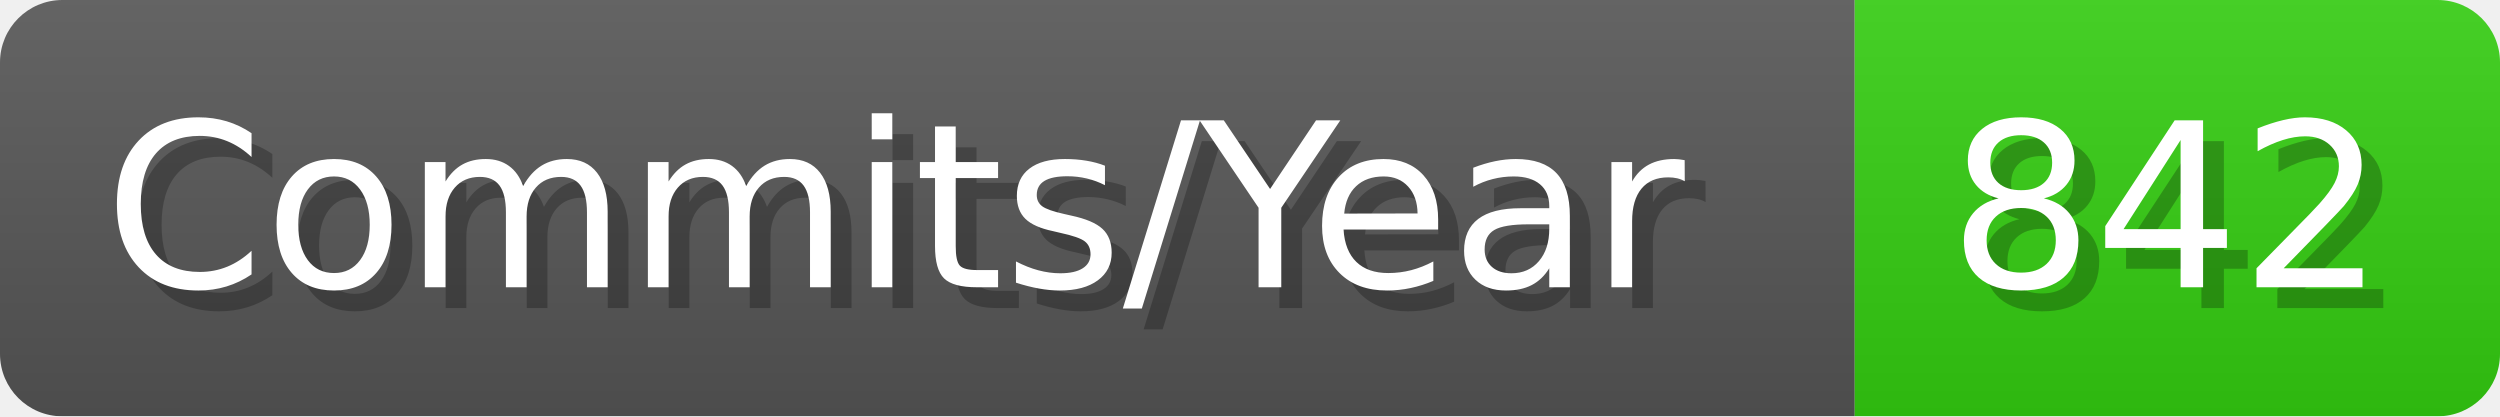
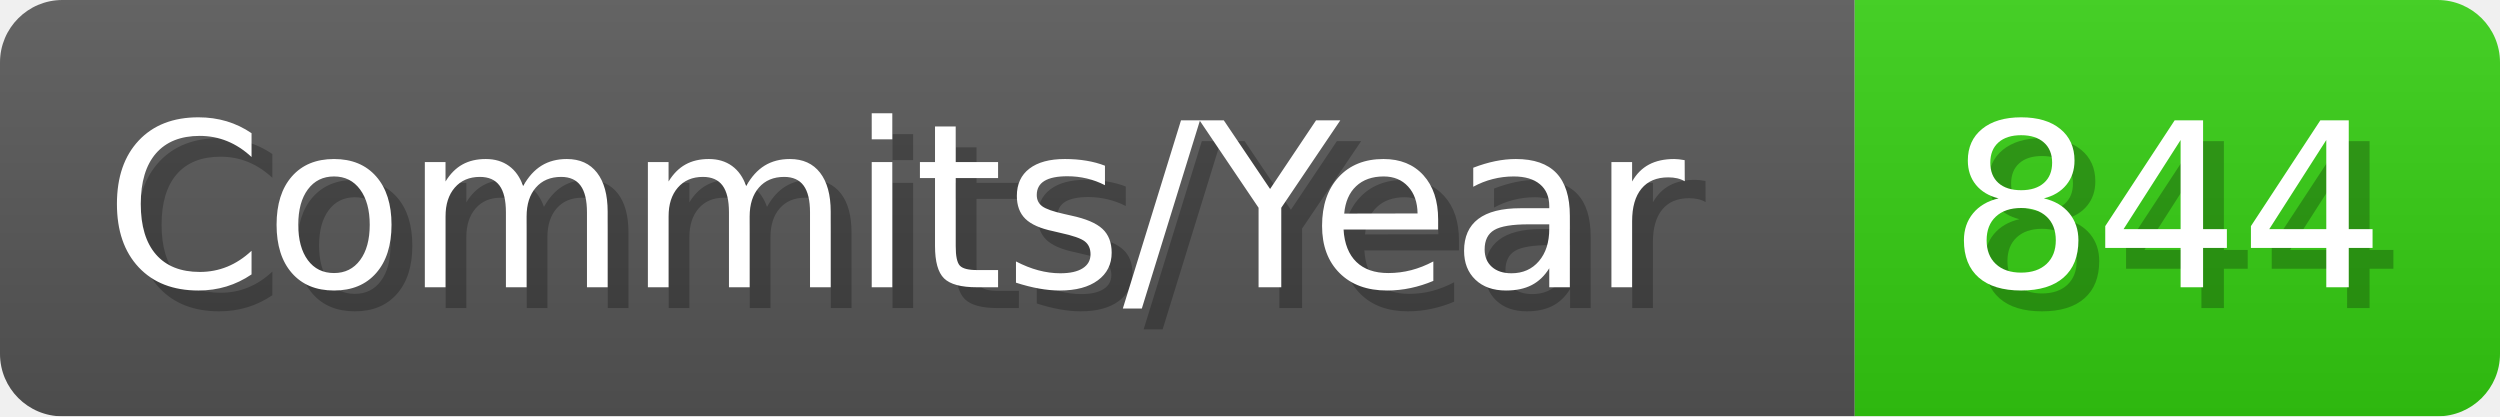
- <svg xmlns="http://www.w3.org/2000/svg" width="120.1" height="20" viewBox="0 0 1201 200" role="img" aria-label="Commits/Year: 842">
+ <svg xmlns="http://www.w3.org/2000/svg" width="120.1" height="20" viewBox="0 0 1201 200" role="img" aria-label="Commits/Year: 844">
  <linearGradient id="aUPdi" x2="0" y2="100%">
    <stop offset="0" stop-opacity=".1" stop-color="#EEE" />
    <stop offset="1" stop-opacity=".1" />
  </linearGradient>
  <mask id="WfAiQ">
    <rect width="1201" height="200" rx="30" fill="#FFF" />
  </mask>
  <g mask="url(#WfAiQ)">
    <rect width="891" height="200" fill="#555" />
    <rect width="310" height="200" fill="#3C1" x="891" />
    <rect width="1201" height="200" fill="url(#aUPdi)" />
  </g>
  <g aria-hidden="true" fill="#fff" text-anchor="start" font-family="Verdana,DejaVu Sans,sans-serif" font-size="110">
    <text x="60" y="148" textLength="791" fill="#000" opacity="0.25">Commits/Year</text>
    <text x="50" y="138" textLength="791">Commits/Year</text>
-     <text x="946" y="148" textLength="210" fill="#000" opacity="0.25">842</text>
-     <text x="936" y="138" textLength="210">842</text>
+     <text x="946" y="148" textLength="210" fill="#000" opacity="0.25">844</text>
+     <text x="936" y="138" textLength="210">844</text>
  </g>
</svg>
